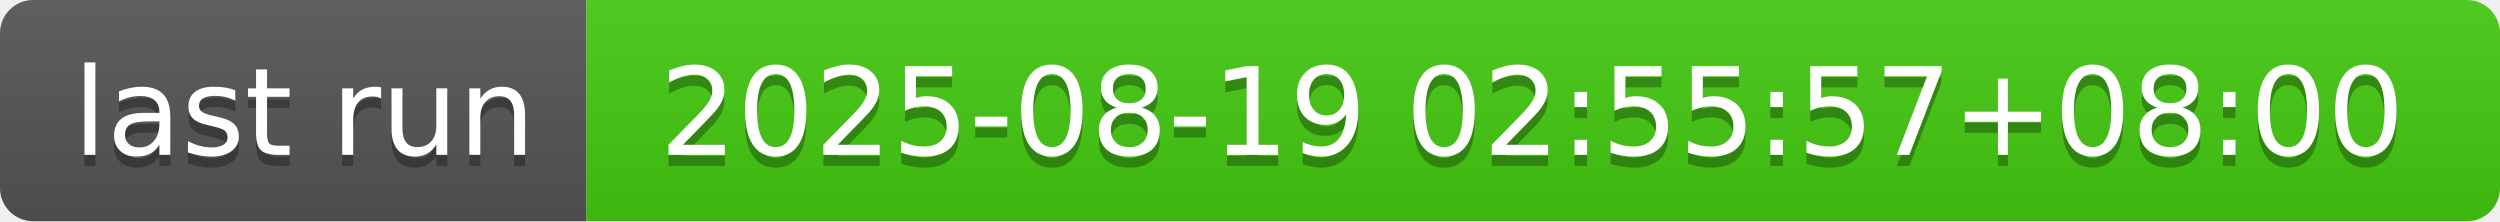
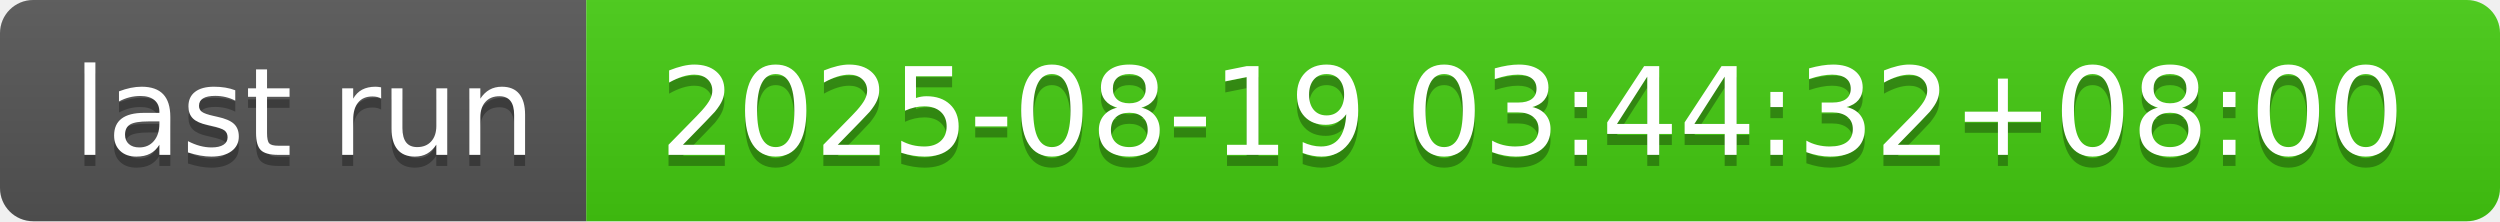
- <svg xmlns="http://www.w3.org/2000/svg" width="226" height="20" role="img" aria-label="last run: 2025-08-19 02:55:57+08:00">
+ <svg xmlns="http://www.w3.org/2000/svg" width="226" height="20" role="img" aria-label="last run: 2025-08-19 03:44:32+08:00">
  <linearGradient id="s" x2="0" y2="100%">
    <stop offset="0" stop-color="#bbb" stop-opacity=".1" />
    <stop offset="1" stop-opacity=".1" />
  </linearGradient>
  <clipPath id="r">
    <rect width="226" height="20" rx="3" fill="#fff" />
  </clipPath>
  <g clip-path="url(#r)">
    <rect width="53" height="20" fill="#555" />
    <rect x="53" width="173" height="20" fill="#4c1" />
    <rect width="226" height="20" fill="url(#s)" />
  </g>
  <g fill="#fff" text-anchor="middle" font-family="Verdana,Geneva,DejaVu Sans,sans-serif" text-rendering="geometricPrecision" font-size="110">
    <text aria-hidden="true" x="275" y="150" fill="#010101" fill-opacity=".3" transform="scale(.1)" textLength="430">last run</text>
    <text x="275" y="140" transform="scale(.1)" fill="#fff" textLength="430">last run</text>
-     <text aria-hidden="true" x="1385" y="150" fill="#010101" fill-opacity=".3" transform="scale(.1)" textLength="1630">2025-08-19 02:55:57+08:00</text>
-     <text x="1385" y="140" transform="scale(.1)" fill="#fff" textLength="1630">2025-08-19 02:55:57+08:00</text>
+     <text aria-hidden="true" x="1385" y="150" fill="#010101" fill-opacity=".3" transform="scale(.1)" textLength="1630">2025-08-19 03:44:32+08:00</text>
+     <text x="1385" y="140" transform="scale(.1)" fill="#fff" textLength="1630">2025-08-19 03:44:32+08:00</text>
  </g>
</svg>
